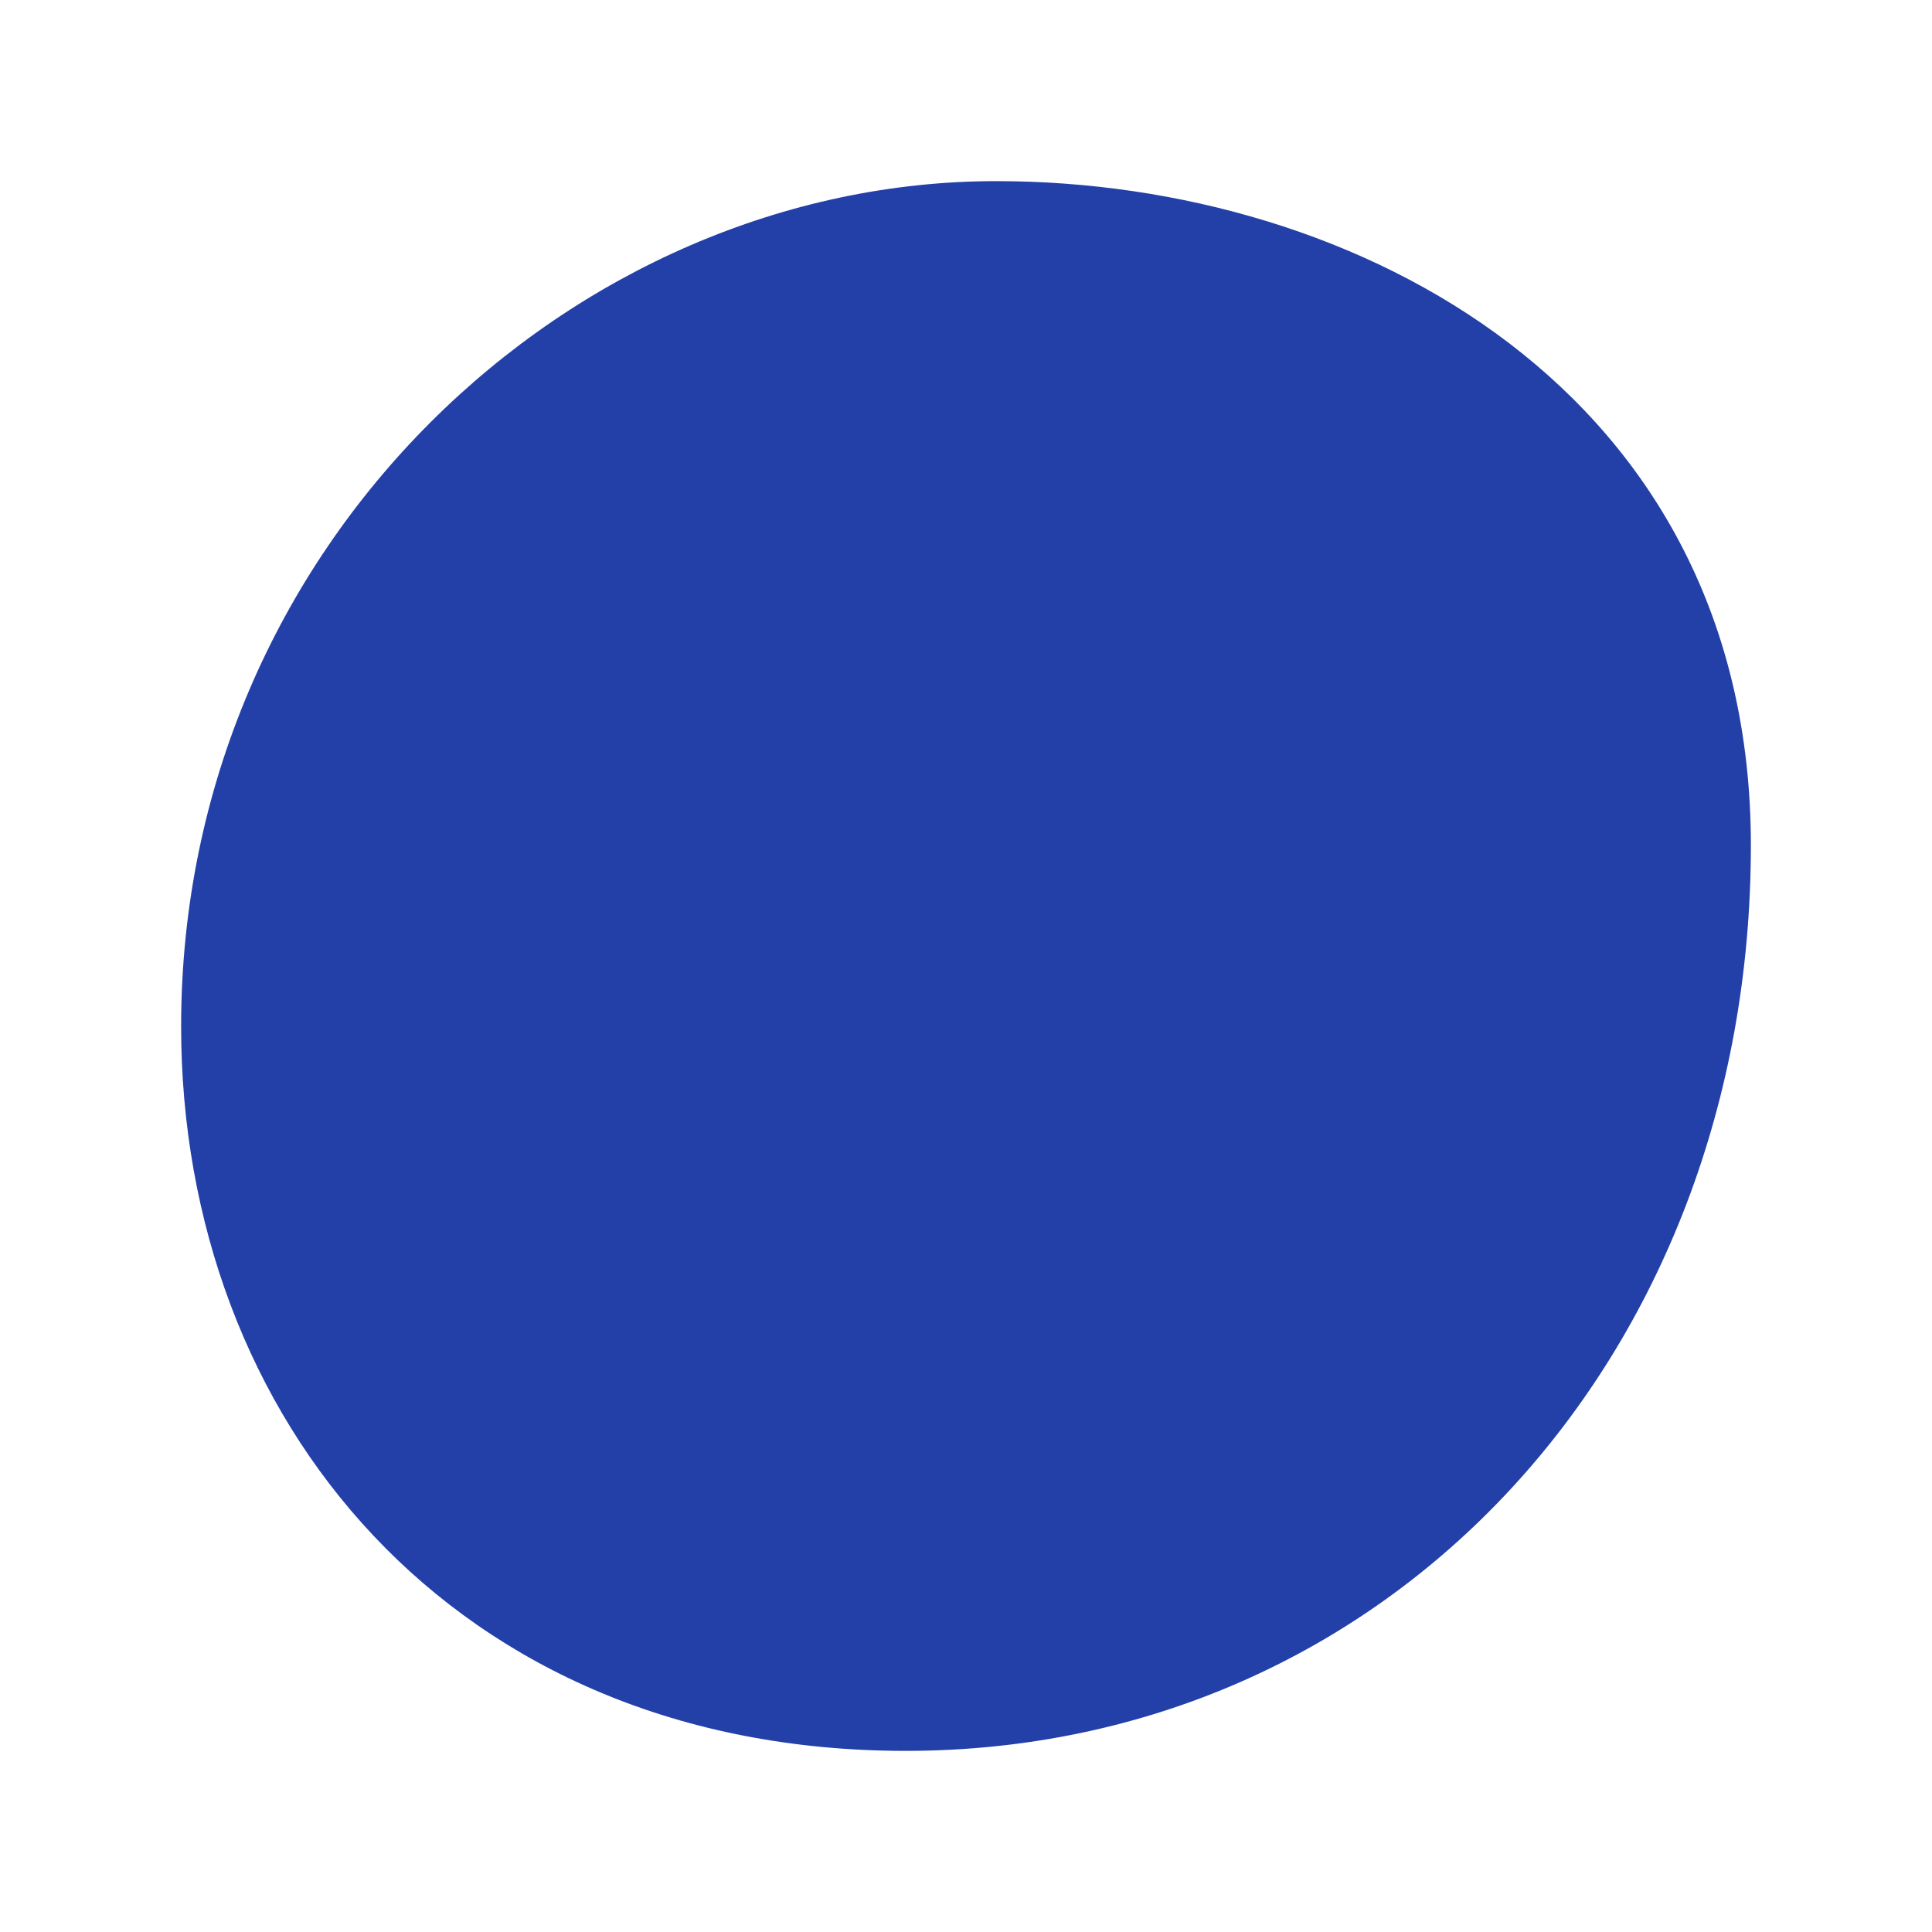
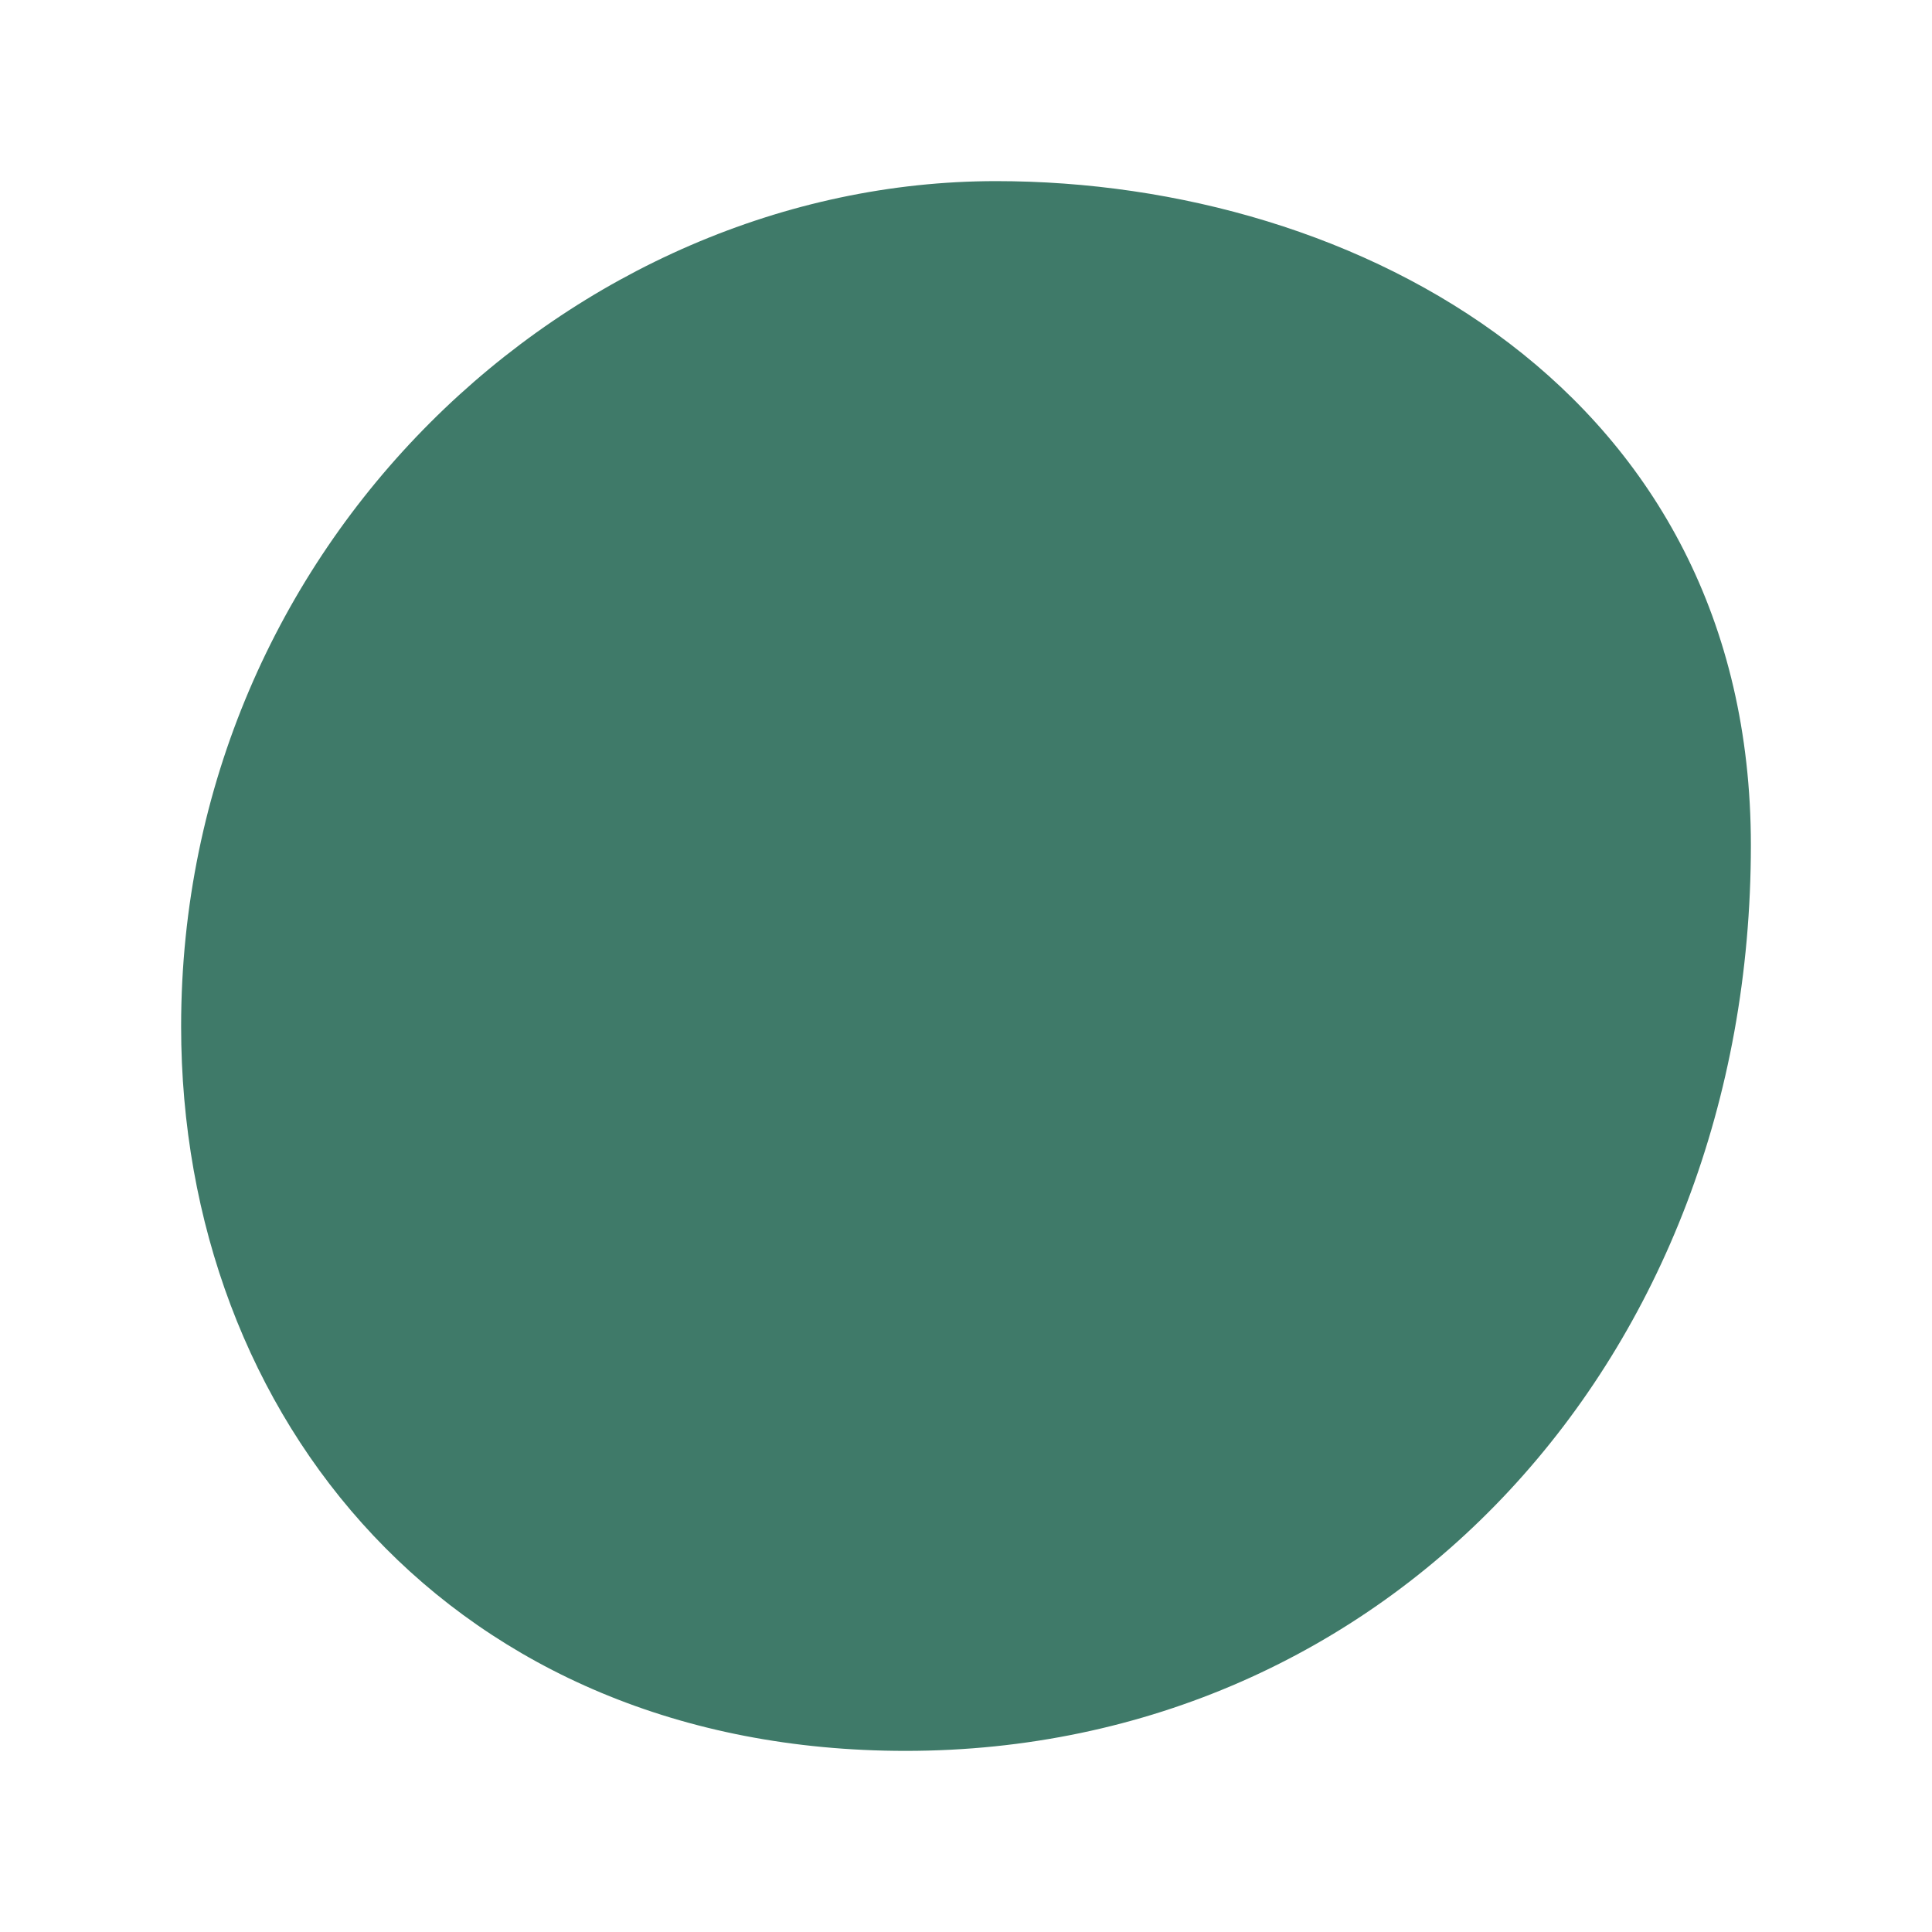
<svg xmlns="http://www.w3.org/2000/svg" viewBox="0 0 64 64">
-   <path fill="#2340a8" d="M33 6c12 0 25 7 25 22 0 17-12 30-28 30C15 58 6 47 6 34 6 18 19 6 33 6z" />
+   <path fill="#3f7a69" d="M33 6c12 0 25 7 25 22 0 17-12 30-28 30C15 58 6 47 6 34 6 18 19 6 33 6z" />
</svg>
